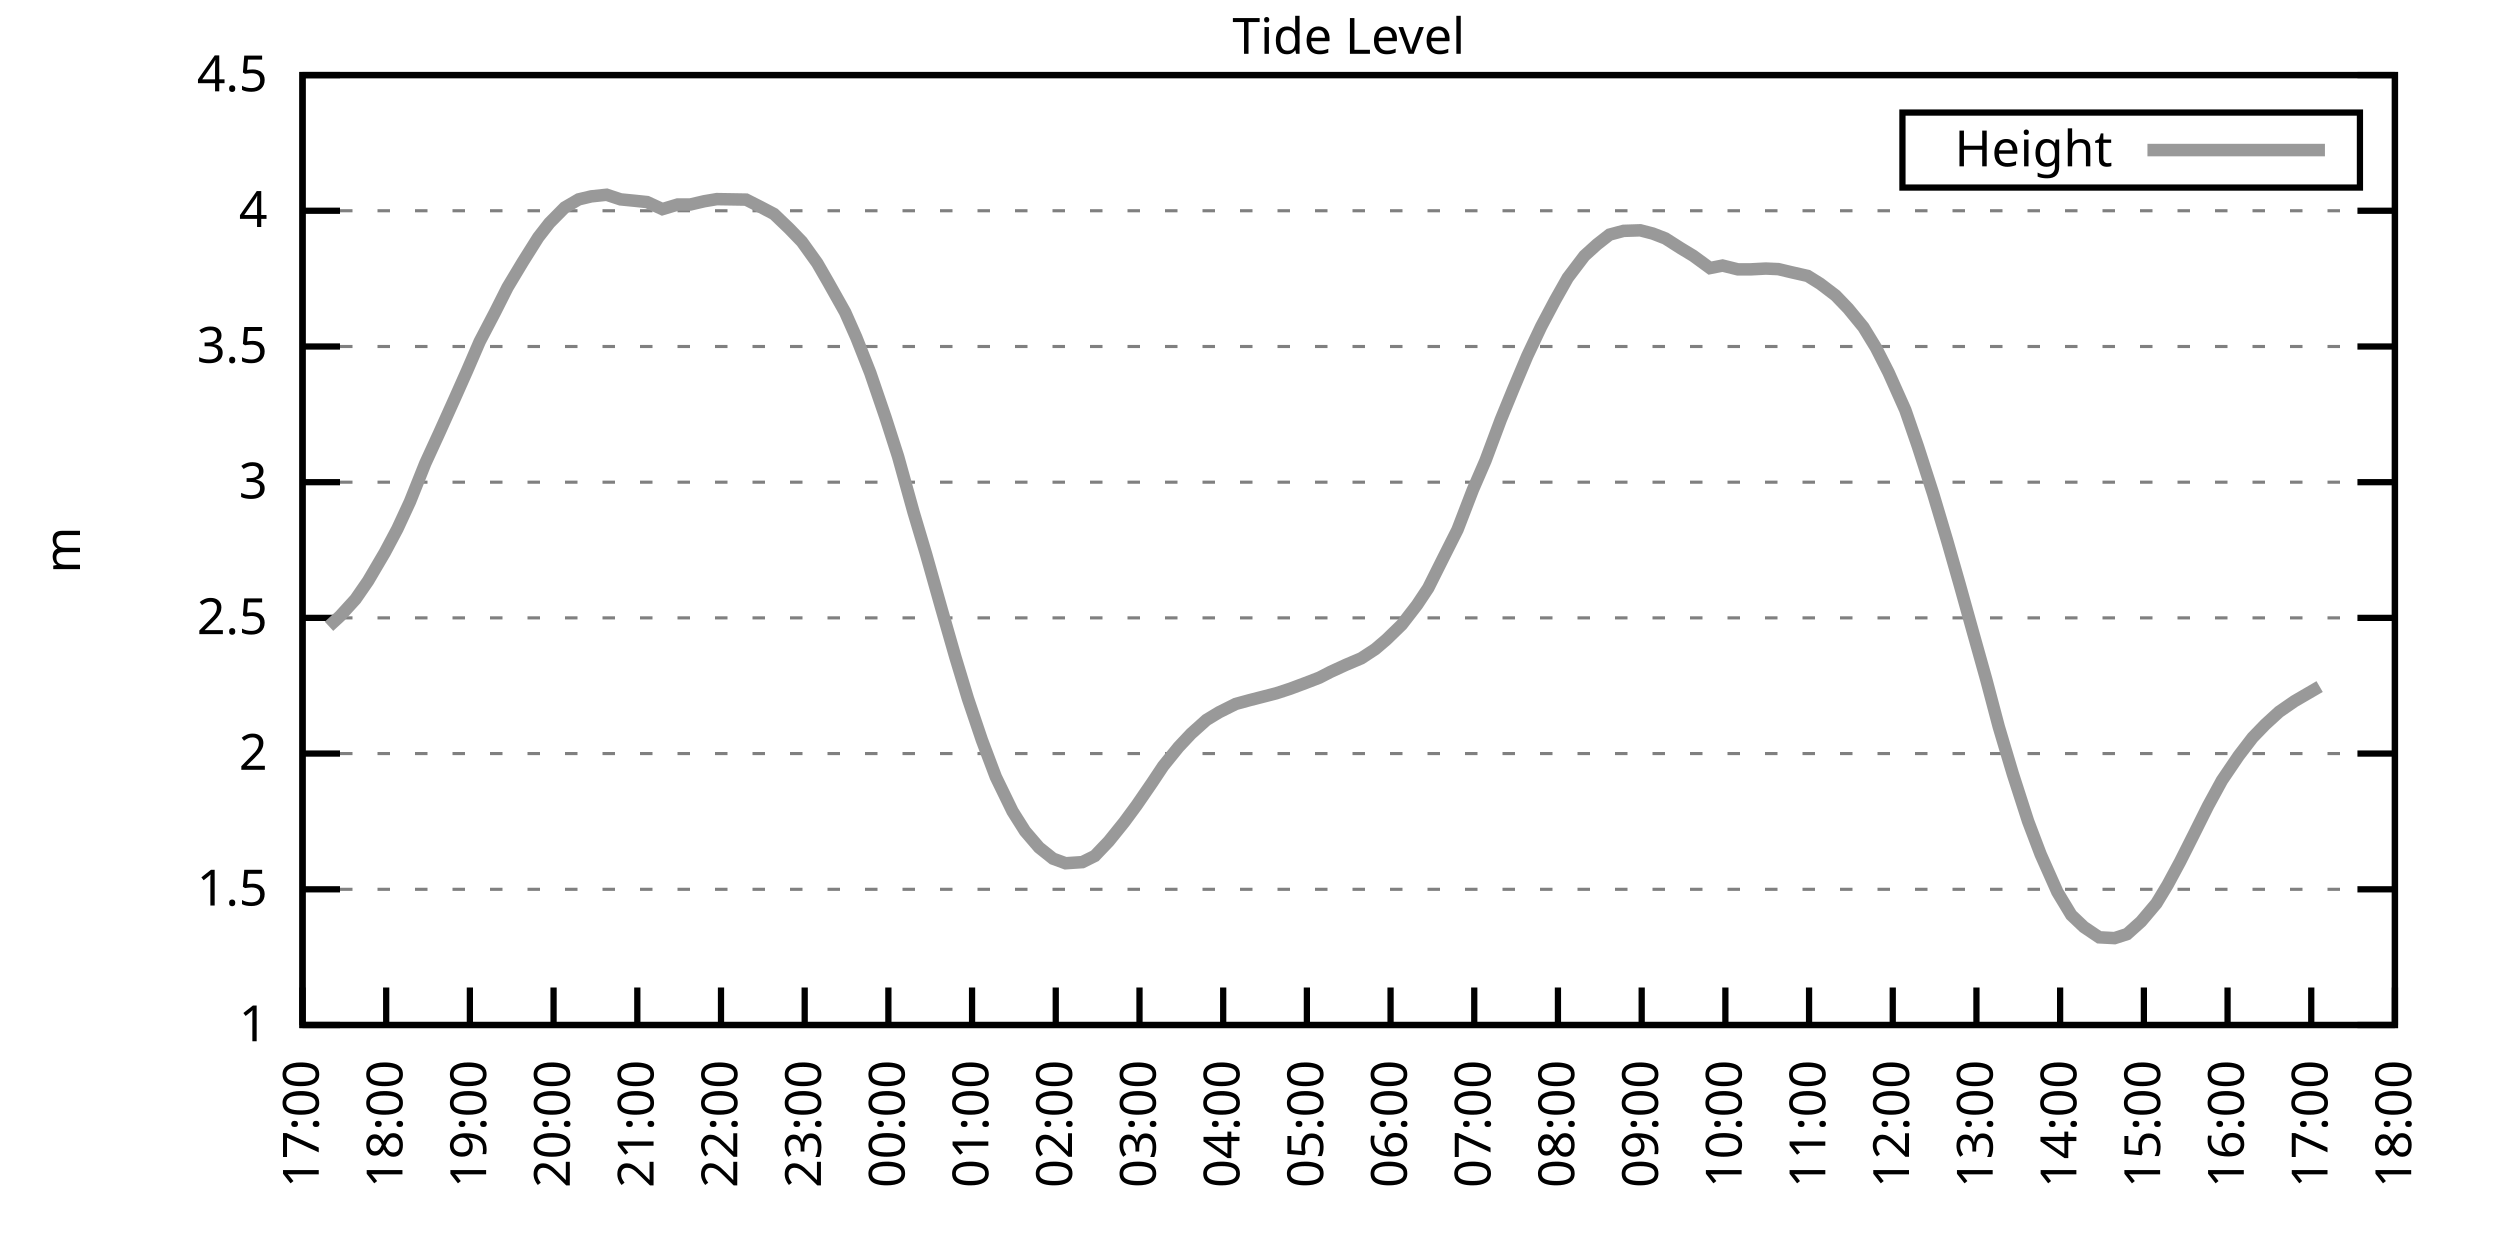
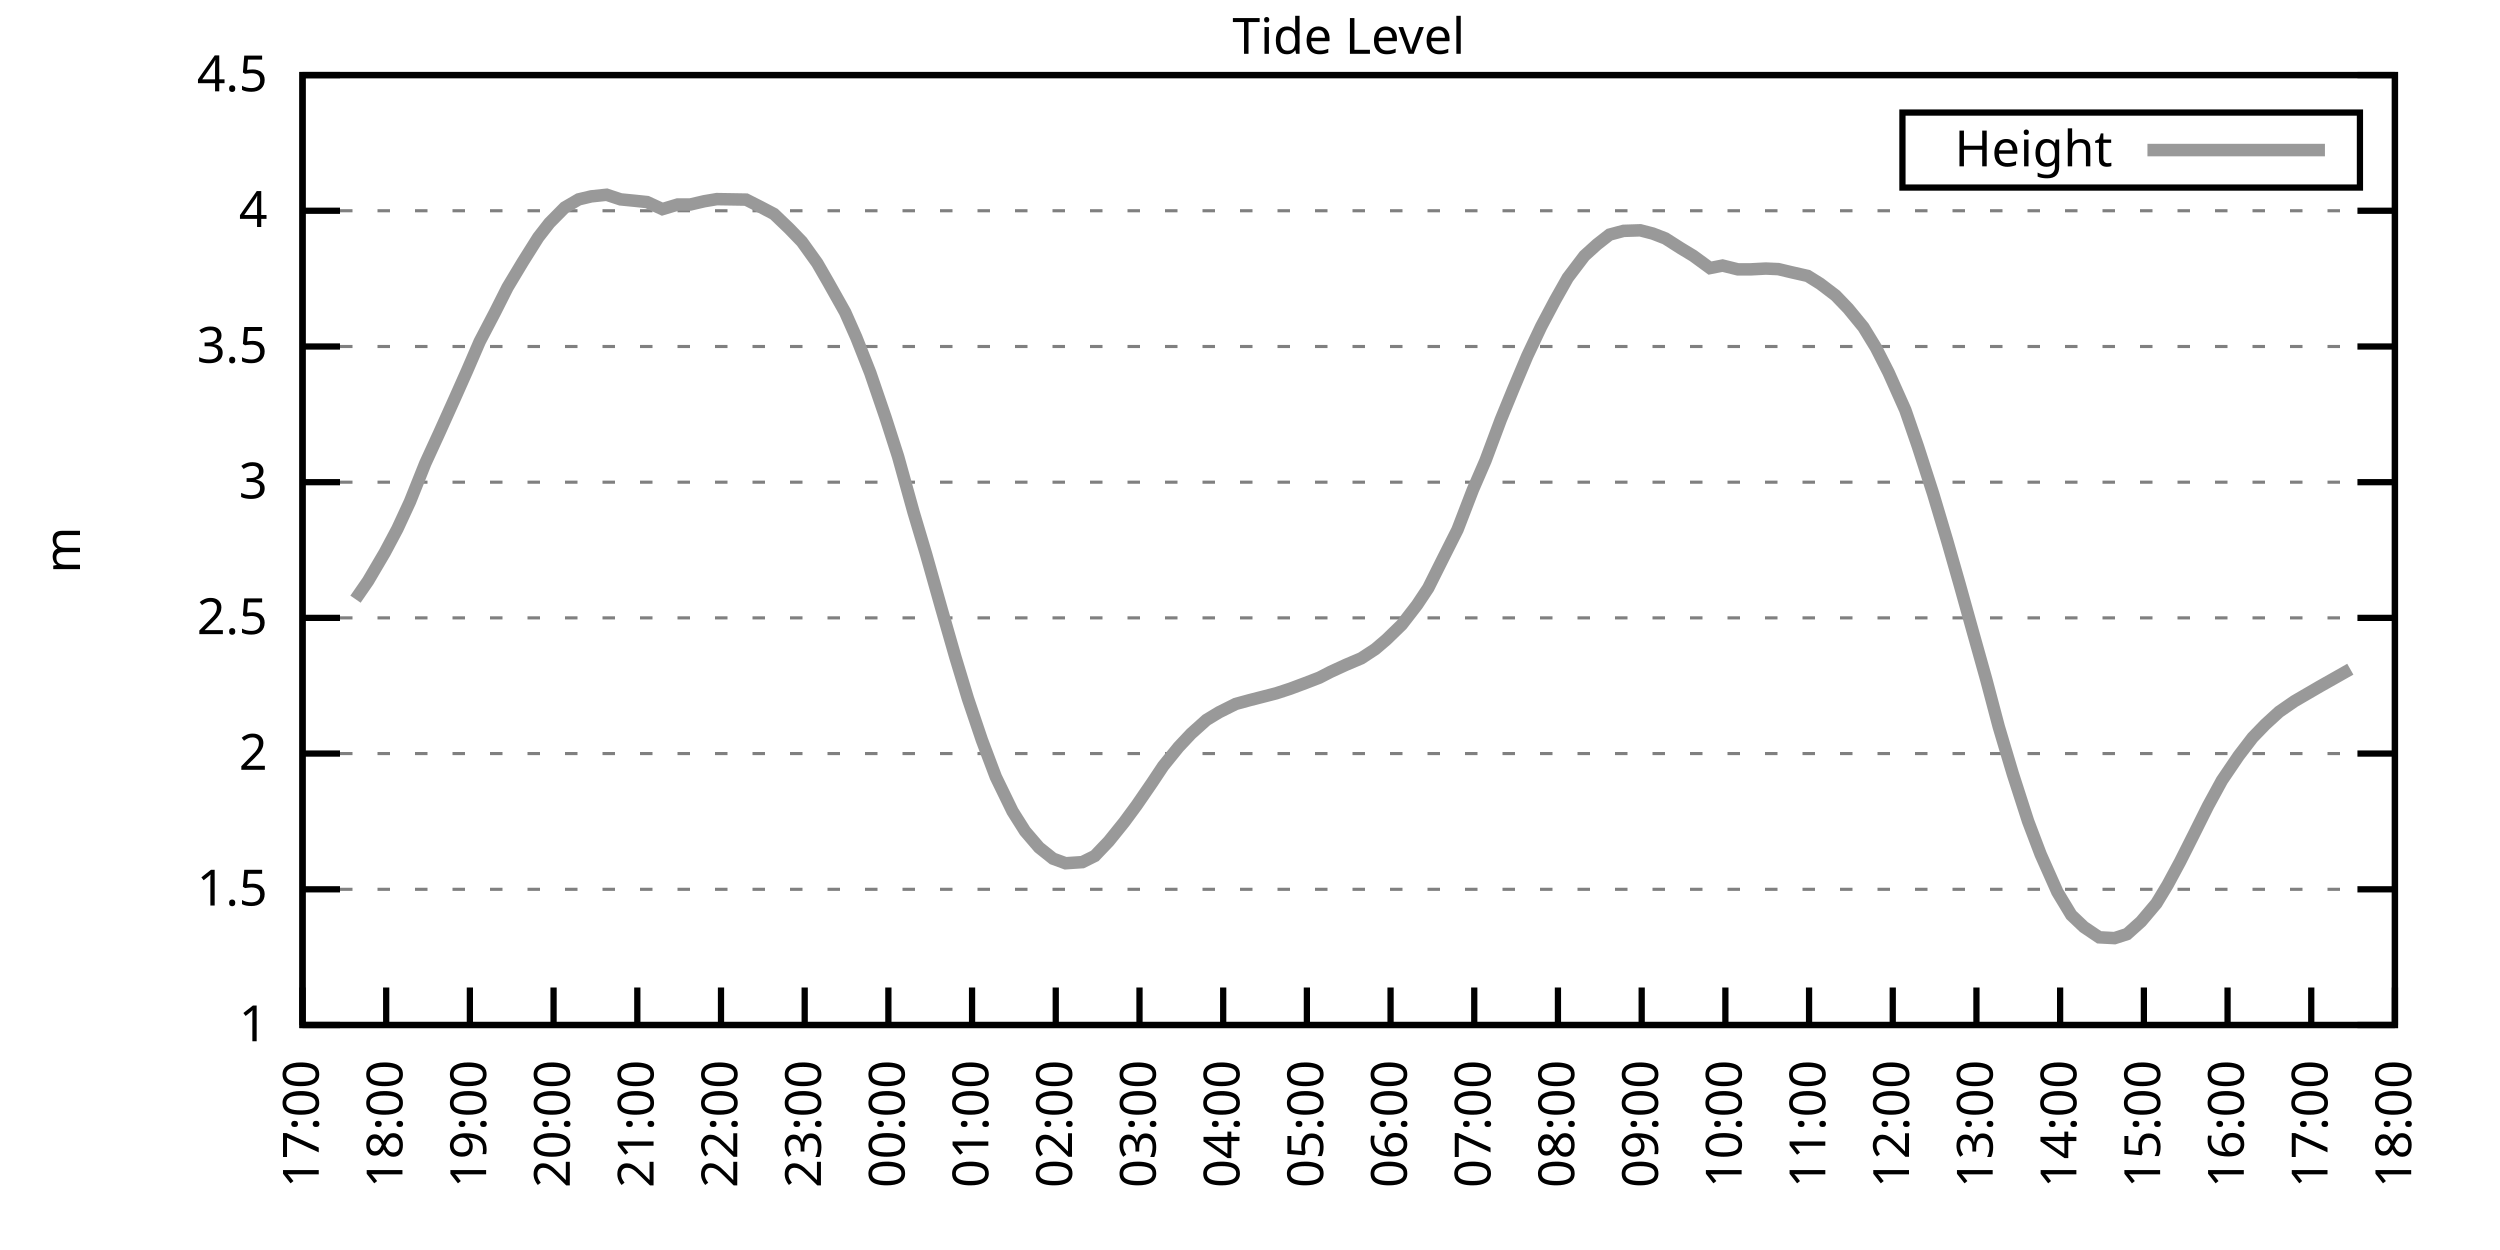
<svg xmlns="http://www.w3.org/2000/svg" xmlns:xlink="http://www.w3.org/1999/xlink" width="400" height="200" viewBox="0 0 400 200">
  <g id="gnuplot_canvas">
    <rect x="0" y="0" width="400" height="200" fill="none" />
    <defs>
      <circle id="gpDot" r="0.5" stroke-width="0.5" stroke="currentColor" />
      <path id="gpPt0" stroke-width="0.333" stroke="currentColor" d="M-1,0 h2 M0,-1 v2" />
      <path id="gpPt1" stroke-width="0.333" stroke="currentColor" d="M-1,-1 L1,1 M1,-1 L-1,1" />
      <path id="gpPt2" stroke-width="0.333" stroke="currentColor" d="M-1,0 L1,0 M0,-1 L0,1 M-1,-1 L1,1 M-1,1 L1,-1" />
      <rect id="gpPt3" stroke-width="0.333" stroke="currentColor" x="-1" y="-1" width="2" height="2" />
      <rect id="gpPt4" stroke-width="0.333" stroke="currentColor" fill="currentColor" x="-1" y="-1" width="2" height="2" />
      <circle id="gpPt5" stroke-width="0.333" stroke="currentColor" cx="0" cy="0" r="1" />
      <use xlink:href="#gpPt5" id="gpPt6" fill="currentColor" stroke="none" />
      <path id="gpPt7" stroke-width="0.333" stroke="currentColor" d="M0,-1.33 L-1.33,0.67 L1.33,0.67 z" />
      <use xlink:href="#gpPt7" id="gpPt8" fill="currentColor" stroke="none" />
      <use xlink:href="#gpPt7" id="gpPt9" stroke="currentColor" transform="rotate(180)" />
      <use xlink:href="#gpPt9" id="gpPt10" fill="currentColor" stroke="none" />
      <use xlink:href="#gpPt3" id="gpPt11" stroke="currentColor" transform="rotate(45)" />
      <use xlink:href="#gpPt11" id="gpPt12" fill="currentColor" stroke="none" />
      <path id="gpPt13" stroke-width="0.333" stroke="currentColor" d="M0,1.330 L1.265,0.411 L0.782,-1.067 L-0.782,-1.076 L-1.265,0.411 z" />
      <use xlink:href="#gpPt13" id="gpPt14" fill="currentColor" stroke="none" />
      <filter id="textbox" filterUnits="objectBoundingBox" x="0" y="0" height="1" width="1">
        <feFlood flood-color="white" flood-opacity="1" result="bgnd" />
        <feComposite in="SourceGraphic" in2="bgnd" operator="atop" />
      </filter>
      <filter id="greybox" filterUnits="objectBoundingBox" x="0" y="0" height="1" width="1">
        <feFlood flood-color="lightgrey" flood-opacity="1" result="grey" />
        <feComposite in="SourceGraphic" in2="grey" operator="atop" />
      </filter>
    </defs>
    <g fill="none" color="white" stroke="currentColor" stroke-width="1.00" stroke-linecap="butt" stroke-linejoin="miter">
</g>
    <g fill="none" color="black" stroke="currentColor" stroke-width="1.00" stroke-linecap="butt" stroke-linejoin="miter">
      <g stroke="none" shape-rendering="crispEdges">
        <polygon fill="rgb(255, 255, 255)" points="48.40,164.00 383.18,164.00 383.18,12.02 48.40,12.02 " />
      </g>
    </g>
    <g fill="none" color="black" stroke="currentColor" stroke-width="1.00" stroke-linecap="butt" stroke-linejoin="miter">
</g>
    <g fill="none" color="black" stroke="black" stroke-width="0.50" stroke-linecap="butt" stroke-linejoin="miter">
</g>
    <g fill="none" color="gray" stroke="currentColor" stroke-width="0.50" stroke-linecap="butt" stroke-linejoin="miter">
      <path stroke="gray" stroke-dasharray="2,4" class="gridline" d="M48.40,164.00 L383.19,164.00  " />
    </g>
    <g fill="none" color="gray" stroke="gray" stroke-width="1.00" stroke-linecap="butt" stroke-linejoin="miter">
</g>
    <g fill="none" color="black" stroke="currentColor" stroke-width="1.00" stroke-linecap="butt" stroke-linejoin="miter">
      <path stroke="black" d="M48.40,164.00 L54.40,164.00 M383.19,164.00 L377.19,164.00  " />
      <g transform="translate(42.80,166.60)" stroke="none" fill="black" font-family="Sans" font-size="8.00" text-anchor="end">
        <text>
          <tspan font-family="Sans"> 1</tspan>
        </text>
      </g>
    </g>
    <g fill="none" color="black" stroke="currentColor" stroke-width="1.00" stroke-linecap="butt" stroke-linejoin="miter">
</g>
    <g fill="none" color="black" stroke="black" stroke-width="0.50" stroke-linecap="butt" stroke-linejoin="miter">
</g>
    <g fill="none" color="gray" stroke="currentColor" stroke-width="0.50" stroke-linecap="butt" stroke-linejoin="miter">
      <path stroke="gray" stroke-dasharray="2,4" class="gridline" d="M48.40,142.29 L383.19,142.29  " />
    </g>
    <g fill="none" color="gray" stroke="gray" stroke-width="1.00" stroke-linecap="butt" stroke-linejoin="miter">
</g>
    <g fill="none" color="black" stroke="currentColor" stroke-width="1.00" stroke-linecap="butt" stroke-linejoin="miter">
      <path stroke="black" d="M48.40,142.29 L54.40,142.29 M383.19,142.29 L377.19,142.29  " />
      <g transform="translate(42.80,144.89)" stroke="none" fill="black" font-family="Sans" font-size="8.00" text-anchor="end">
        <text>
          <tspan font-family="Sans"> 1.5</tspan>
        </text>
      </g>
    </g>
    <g fill="none" color="black" stroke="currentColor" stroke-width="1.00" stroke-linecap="butt" stroke-linejoin="miter">
</g>
    <g fill="none" color="black" stroke="black" stroke-width="0.50" stroke-linecap="butt" stroke-linejoin="miter">
</g>
    <g fill="none" color="gray" stroke="currentColor" stroke-width="0.50" stroke-linecap="butt" stroke-linejoin="miter">
      <path stroke="gray" stroke-dasharray="2,4" class="gridline" d="M48.40,120.57 L383.19,120.57  " />
    </g>
    <g fill="none" color="gray" stroke="gray" stroke-width="1.00" stroke-linecap="butt" stroke-linejoin="miter">
</g>
    <g fill="none" color="black" stroke="currentColor" stroke-width="1.00" stroke-linecap="butt" stroke-linejoin="miter">
      <path stroke="black" d="M48.40,120.57 L54.40,120.57 M383.19,120.57 L377.19,120.57  " />
      <g transform="translate(42.80,123.17)" stroke="none" fill="black" font-family="Sans" font-size="8.00" text-anchor="end">
        <text>
          <tspan font-family="Sans"> 2</tspan>
        </text>
      </g>
    </g>
    <g fill="none" color="black" stroke="currentColor" stroke-width="1.00" stroke-linecap="butt" stroke-linejoin="miter">
</g>
    <g fill="none" color="black" stroke="black" stroke-width="0.50" stroke-linecap="butt" stroke-linejoin="miter">
</g>
    <g fill="none" color="gray" stroke="currentColor" stroke-width="0.50" stroke-linecap="butt" stroke-linejoin="miter">
      <path stroke="gray" stroke-dasharray="2,4" class="gridline" d="M48.40,98.86 L383.19,98.86  " />
    </g>
    <g fill="none" color="gray" stroke="gray" stroke-width="1.00" stroke-linecap="butt" stroke-linejoin="miter">
</g>
    <g fill="none" color="black" stroke="currentColor" stroke-width="1.00" stroke-linecap="butt" stroke-linejoin="miter">
      <path stroke="black" d="M48.40,98.86 L54.40,98.86 M383.19,98.86 L377.19,98.86  " />
      <g transform="translate(42.80,101.46)" stroke="none" fill="black" font-family="Sans" font-size="8.00" text-anchor="end">
        <text>
          <tspan font-family="Sans"> 2.5</tspan>
        </text>
      </g>
    </g>
    <g fill="none" color="black" stroke="currentColor" stroke-width="1.00" stroke-linecap="butt" stroke-linejoin="miter">
</g>
    <g fill="none" color="black" stroke="black" stroke-width="0.50" stroke-linecap="butt" stroke-linejoin="miter">
</g>
    <g fill="none" color="gray" stroke="currentColor" stroke-width="0.50" stroke-linecap="butt" stroke-linejoin="miter">
      <path stroke="gray" stroke-dasharray="2,4" class="gridline" d="M48.40,77.15 L383.19,77.15  " />
    </g>
    <g fill="none" color="gray" stroke="gray" stroke-width="1.00" stroke-linecap="butt" stroke-linejoin="miter">
</g>
    <g fill="none" color="black" stroke="currentColor" stroke-width="1.00" stroke-linecap="butt" stroke-linejoin="miter">
      <path stroke="black" d="M48.40,77.15 L54.40,77.15 M383.19,77.15 L377.19,77.15  " />
      <g transform="translate(42.80,79.75)" stroke="none" fill="black" font-family="Sans" font-size="8.00" text-anchor="end">
        <text>
          <tspan font-family="Sans"> 3</tspan>
        </text>
      </g>
    </g>
    <g fill="none" color="black" stroke="currentColor" stroke-width="1.00" stroke-linecap="butt" stroke-linejoin="miter">
</g>
    <g fill="none" color="black" stroke="black" stroke-width="0.50" stroke-linecap="butt" stroke-linejoin="miter">
</g>
    <g fill="none" color="gray" stroke="currentColor" stroke-width="0.50" stroke-linecap="butt" stroke-linejoin="miter">
      <path stroke="gray" stroke-dasharray="2,4" class="gridline" d="M48.40,55.44 L383.19,55.44  " />
    </g>
    <g fill="none" color="gray" stroke="gray" stroke-width="1.00" stroke-linecap="butt" stroke-linejoin="miter">
</g>
    <g fill="none" color="black" stroke="currentColor" stroke-width="1.00" stroke-linecap="butt" stroke-linejoin="miter">
      <path stroke="black" d="M48.40,55.44 L54.40,55.44 M383.19,55.44 L377.19,55.44  " />
      <g transform="translate(42.80,58.04)" stroke="none" fill="black" font-family="Sans" font-size="8.00" text-anchor="end">
        <text>
          <tspan font-family="Sans"> 3.5</tspan>
        </text>
      </g>
    </g>
    <g fill="none" color="black" stroke="currentColor" stroke-width="1.00" stroke-linecap="butt" stroke-linejoin="miter">
</g>
    <g fill="none" color="black" stroke="black" stroke-width="0.50" stroke-linecap="butt" stroke-linejoin="miter">
</g>
    <g fill="none" color="gray" stroke="currentColor" stroke-width="0.50" stroke-linecap="butt" stroke-linejoin="miter">
      <path stroke="gray" stroke-dasharray="2,4" class="gridline" d="M48.40,33.72 L383.19,33.72  " />
    </g>
    <g fill="none" color="gray" stroke="gray" stroke-width="1.00" stroke-linecap="butt" stroke-linejoin="miter">
</g>
    <g fill="none" color="black" stroke="currentColor" stroke-width="1.00" stroke-linecap="butt" stroke-linejoin="miter">
      <path stroke="black" d="M48.40,33.72 L54.40,33.72 M383.19,33.72 L377.19,33.72  " />
      <g transform="translate(42.80,36.32)" stroke="none" fill="black" font-family="Sans" font-size="8.00" text-anchor="end">
        <text>
          <tspan font-family="Sans"> 4</tspan>
        </text>
      </g>
    </g>
    <g fill="none" color="black" stroke="currentColor" stroke-width="1.00" stroke-linecap="butt" stroke-linejoin="miter">
</g>
    <g fill="none" color="black" stroke="black" stroke-width="0.50" stroke-linecap="butt" stroke-linejoin="miter">
</g>
    <g fill="none" color="gray" stroke="currentColor" stroke-width="0.50" stroke-linecap="butt" stroke-linejoin="miter">
      <path stroke="gray" stroke-dasharray="2,4" class="gridline" d="M48.40,12.01 L383.19,12.01  " />
    </g>
    <g fill="none" color="gray" stroke="gray" stroke-width="1.00" stroke-linecap="butt" stroke-linejoin="miter">
</g>
    <g fill="none" color="black" stroke="currentColor" stroke-width="1.00" stroke-linecap="butt" stroke-linejoin="miter">
      <path stroke="black" d="M48.40,12.01 L54.40,12.01 M383.19,12.01 L377.19,12.01  " />
      <g transform="translate(42.80,14.61)" stroke="none" fill="black" font-family="Sans" font-size="8.00" text-anchor="end">
        <text>
          <tspan font-family="Sans"> 4.5</tspan>
        </text>
      </g>
    </g>
    <g fill="none" color="black" stroke="currentColor" stroke-width="1.00" stroke-linecap="butt" stroke-linejoin="miter">
      <path stroke="black" d="M48.40,164.00 L48.40,158.00  " />
      <g transform="translate(51.00,169.60) rotate(270.00)" stroke="none" fill="black" font-family="Sans" font-size="8.00" text-anchor="end">
        <text>
          <tspan font-family="Sans">17:00</tspan>
        </text>
      </g>
    </g>
    <g fill="none" color="black" stroke="currentColor" stroke-width="1.00" stroke-linecap="butt" stroke-linejoin="miter">
      <path stroke="black" d="M61.79,164.00 L61.79,158.00  " />
      <g transform="translate(64.39,169.60) rotate(270.00)" stroke="none" fill="black" font-family="Sans" font-size="8.00" text-anchor="end">
        <text>
          <tspan font-family="Sans">18:00</tspan>
        </text>
      </g>
    </g>
    <g fill="none" color="black" stroke="currentColor" stroke-width="1.00" stroke-linecap="butt" stroke-linejoin="miter">
      <path stroke="black" d="M75.18,164.00 L75.18,158.00  " />
      <g transform="translate(77.78,169.60) rotate(270.00)" stroke="none" fill="black" font-family="Sans" font-size="8.00" text-anchor="end">
        <text>
          <tspan font-family="Sans">19:00</tspan>
        </text>
      </g>
    </g>
    <g fill="none" color="black" stroke="currentColor" stroke-width="1.00" stroke-linecap="butt" stroke-linejoin="miter">
      <path stroke="black" d="M88.57,164.00 L88.57,158.00  " />
      <g transform="translate(91.17,169.60) rotate(270.00)" stroke="none" fill="black" font-family="Sans" font-size="8.00" text-anchor="end">
        <text>
          <tspan font-family="Sans">20:00</tspan>
        </text>
      </g>
    </g>
    <g fill="none" color="black" stroke="currentColor" stroke-width="1.00" stroke-linecap="butt" stroke-linejoin="miter">
      <path stroke="black" d="M101.97,164.00 L101.97,158.00  " />
      <g transform="translate(104.57,169.60) rotate(270.00)" stroke="none" fill="black" font-family="Sans" font-size="8.00" text-anchor="end">
        <text>
          <tspan font-family="Sans">21:00</tspan>
        </text>
      </g>
    </g>
    <g fill="none" color="black" stroke="currentColor" stroke-width="1.00" stroke-linecap="butt" stroke-linejoin="miter">
      <path stroke="black" d="M115.36,164.00 L115.36,158.00  " />
      <g transform="translate(117.96,169.60) rotate(270.00)" stroke="none" fill="black" font-family="Sans" font-size="8.00" text-anchor="end">
        <text>
          <tspan font-family="Sans">22:00</tspan>
        </text>
      </g>
    </g>
    <g fill="none" color="black" stroke="currentColor" stroke-width="1.00" stroke-linecap="butt" stroke-linejoin="miter">
      <path stroke="black" d="M128.75,164.00 L128.75,158.00  " />
      <g transform="translate(131.35,169.60) rotate(270.00)" stroke="none" fill="black" font-family="Sans" font-size="8.00" text-anchor="end">
        <text>
          <tspan font-family="Sans">23:00</tspan>
        </text>
      </g>
    </g>
    <g fill="none" color="black" stroke="currentColor" stroke-width="1.00" stroke-linecap="butt" stroke-linejoin="miter">
      <path stroke="black" d="M142.14,164.00 L142.14,158.00  " />
      <g transform="translate(144.74,169.60) rotate(270.00)" stroke="none" fill="black" font-family="Sans" font-size="8.00" text-anchor="end">
        <text>
          <tspan font-family="Sans">00:00</tspan>
        </text>
      </g>
    </g>
    <g fill="none" color="black" stroke="currentColor" stroke-width="1.00" stroke-linecap="butt" stroke-linejoin="miter">
      <path stroke="black" d="M155.53,164.00 L155.53,158.00  " />
      <g transform="translate(158.13,169.60) rotate(270.00)" stroke="none" fill="black" font-family="Sans" font-size="8.00" text-anchor="end">
        <text>
          <tspan font-family="Sans">01:00</tspan>
        </text>
      </g>
    </g>
    <g fill="none" color="black" stroke="currentColor" stroke-width="1.00" stroke-linecap="butt" stroke-linejoin="miter">
      <path stroke="black" d="M168.92,164.00 L168.92,158.00  " />
      <g transform="translate(171.52,169.60) rotate(270.00)" stroke="none" fill="black" font-family="Sans" font-size="8.00" text-anchor="end">
        <text>
          <tspan font-family="Sans">02:00</tspan>
        </text>
      </g>
    </g>
    <g fill="none" color="black" stroke="currentColor" stroke-width="1.00" stroke-linecap="butt" stroke-linejoin="miter">
      <path stroke="black" d="M182.32,164.00 L182.32,158.00  " />
      <g transform="translate(184.92,169.60) rotate(270.00)" stroke="none" fill="black" font-family="Sans" font-size="8.00" text-anchor="end">
        <text>
          <tspan font-family="Sans">03:00</tspan>
        </text>
      </g>
    </g>
    <g fill="none" color="black" stroke="currentColor" stroke-width="1.00" stroke-linecap="butt" stroke-linejoin="miter">
      <path stroke="black" d="M195.71,164.00 L195.71,158.00  " />
      <g transform="translate(198.31,169.60) rotate(270.00)" stroke="none" fill="black" font-family="Sans" font-size="8.00" text-anchor="end">
        <text>
          <tspan font-family="Sans">04:00</tspan>
        </text>
      </g>
    </g>
    <g fill="none" color="black" stroke="currentColor" stroke-width="1.00" stroke-linecap="butt" stroke-linejoin="miter">
      <path stroke="black" d="M209.10,164.00 L209.10,158.00  " />
      <g transform="translate(211.70,169.60) rotate(270.00)" stroke="none" fill="black" font-family="Sans" font-size="8.00" text-anchor="end">
        <text>
          <tspan font-family="Sans">05:00</tspan>
        </text>
      </g>
    </g>
    <g fill="none" color="black" stroke="currentColor" stroke-width="1.00" stroke-linecap="butt" stroke-linejoin="miter">
      <path stroke="black" d="M222.49,164.00 L222.49,158.00  " />
      <g transform="translate(225.09,169.60) rotate(270.00)" stroke="none" fill="black" font-family="Sans" font-size="8.00" text-anchor="end">
        <text>
          <tspan font-family="Sans">06:00</tspan>
        </text>
      </g>
    </g>
    <g fill="none" color="black" stroke="currentColor" stroke-width="1.00" stroke-linecap="butt" stroke-linejoin="miter">
      <path stroke="black" d="M235.88,164.00 L235.88,158.00  " />
      <g transform="translate(238.48,169.60) rotate(270.00)" stroke="none" fill="black" font-family="Sans" font-size="8.00" text-anchor="end">
        <text>
          <tspan font-family="Sans">07:00</tspan>
        </text>
      </g>
    </g>
    <g fill="none" color="black" stroke="currentColor" stroke-width="1.00" stroke-linecap="butt" stroke-linejoin="miter">
      <path stroke="black" d="M249.27,164.00 L249.27,158.00  " />
      <g transform="translate(251.87,169.60) rotate(270.00)" stroke="none" fill="black" font-family="Sans" font-size="8.00" text-anchor="end">
        <text>
          <tspan font-family="Sans">08:00</tspan>
        </text>
      </g>
    </g>
    <g fill="none" color="black" stroke="currentColor" stroke-width="1.00" stroke-linecap="butt" stroke-linejoin="miter">
      <path stroke="black" d="M262.67,164.00 L262.67,158.00  " />
      <g transform="translate(265.27,169.60) rotate(270.00)" stroke="none" fill="black" font-family="Sans" font-size="8.00" text-anchor="end">
        <text>
          <tspan font-family="Sans">09:00</tspan>
        </text>
      </g>
    </g>
    <g fill="none" color="black" stroke="currentColor" stroke-width="1.00" stroke-linecap="butt" stroke-linejoin="miter">
      <path stroke="black" d="M276.06,164.00 L276.06,158.00  " />
      <g transform="translate(278.66,169.60) rotate(270.00)" stroke="none" fill="black" font-family="Sans" font-size="8.00" text-anchor="end">
        <text>
          <tspan font-family="Sans">10:00</tspan>
        </text>
      </g>
    </g>
    <g fill="none" color="black" stroke="currentColor" stroke-width="1.00" stroke-linecap="butt" stroke-linejoin="miter">
      <path stroke="black" d="M289.45,164.00 L289.45,158.00  " />
      <g transform="translate(292.05,169.60) rotate(270.00)" stroke="none" fill="black" font-family="Sans" font-size="8.00" text-anchor="end">
        <text>
          <tspan font-family="Sans">11:00</tspan>
        </text>
      </g>
    </g>
    <g fill="none" color="black" stroke="currentColor" stroke-width="1.00" stroke-linecap="butt" stroke-linejoin="miter">
      <path stroke="black" d="M302.84,164.00 L302.84,158.00  " />
      <g transform="translate(305.44,169.60) rotate(270.00)" stroke="none" fill="black" font-family="Sans" font-size="8.00" text-anchor="end">
        <text>
          <tspan font-family="Sans">12:00</tspan>
        </text>
      </g>
    </g>
    <g fill="none" color="black" stroke="currentColor" stroke-width="1.00" stroke-linecap="butt" stroke-linejoin="miter">
      <path stroke="black" d="M316.23,164.00 L316.23,158.00  " />
      <g transform="translate(318.83,169.60) rotate(270.00)" stroke="none" fill="black" font-family="Sans" font-size="8.00" text-anchor="end">
        <text>
          <tspan font-family="Sans">13:00</tspan>
        </text>
      </g>
    </g>
    <g fill="none" color="black" stroke="currentColor" stroke-width="1.00" stroke-linecap="butt" stroke-linejoin="miter">
      <path stroke="black" d="M329.62,164.00 L329.62,158.00  " />
      <g transform="translate(332.22,169.60) rotate(270.00)" stroke="none" fill="black" font-family="Sans" font-size="8.00" text-anchor="end">
        <text>
          <tspan font-family="Sans">14:00</tspan>
        </text>
      </g>
    </g>
    <g fill="none" color="black" stroke="currentColor" stroke-width="1.00" stroke-linecap="butt" stroke-linejoin="miter">
      <path stroke="black" d="M343.02,164.00 L343.02,158.00  " />
      <g transform="translate(345.62,169.60) rotate(270.00)" stroke="none" fill="black" font-family="Sans" font-size="8.00" text-anchor="end">
        <text>
          <tspan font-family="Sans">15:00</tspan>
        </text>
      </g>
    </g>
    <g fill="none" color="black" stroke="currentColor" stroke-width="1.00" stroke-linecap="butt" stroke-linejoin="miter">
      <path stroke="black" d="M356.41,164.00 L356.41,158.00  " />
      <g transform="translate(359.01,169.60) rotate(270.00)" stroke="none" fill="black" font-family="Sans" font-size="8.00" text-anchor="end">
        <text>
          <tspan font-family="Sans">16:00</tspan>
        </text>
      </g>
    </g>
    <g fill="none" color="black" stroke="currentColor" stroke-width="1.00" stroke-linecap="butt" stroke-linejoin="miter">
      <path stroke="black" d="M369.80,164.00 L369.80,158.00  " />
      <g transform="translate(372.40,169.60) rotate(270.00)" stroke="none" fill="black" font-family="Sans" font-size="8.00" text-anchor="end">
        <text>
          <tspan font-family="Sans">17:00</tspan>
        </text>
      </g>
    </g>
    <g fill="none" color="black" stroke="currentColor" stroke-width="1.00" stroke-linecap="butt" stroke-linejoin="miter">
      <path stroke="black" d="M383.19,164.00 L383.19,158.00  " />
      <g transform="translate(385.79,169.60) rotate(270.00)" stroke="none" fill="black" font-family="Sans" font-size="8.00" text-anchor="end">
        <text>
          <tspan font-family="Sans">18:00</tspan>
        </text>
      </g>
    </g>
    <g fill="none" color="black" stroke="currentColor" stroke-width="1.00" stroke-linecap="butt" stroke-linejoin="miter">
</g>
    <g fill="none" color="black" stroke="currentColor" stroke-width="1.00" stroke-linecap="butt" stroke-linejoin="miter">
      <path stroke="black" d="M48.40,12.01 L48.40,164.00 L383.19,164.00 L383.19,12.01 L48.40,12.01 Z  " />
    </g>
    <g fill="none" color="black" stroke="currentColor" stroke-width="1.00" stroke-linecap="butt" stroke-linejoin="miter">
</g>
    <g fill="none" color="black" stroke="currentColor" stroke-width="1.00" stroke-linecap="butt" stroke-linejoin="miter">
      <path stroke="black" d="M304.39,30.01 L304.39,18.01 L377.59,18.01 L377.59,30.01 L304.39,30.01 Z  " />
    </g>
    <g id="Tide_level_plot_1">
      <g fill="none" color="white" stroke="black" stroke-width="2.00" stroke-linecap="butt" stroke-linejoin="miter">
</g>
      <g fill="none" color="black" stroke="currentColor" stroke-width="2.00" stroke-linecap="butt" stroke-linejoin="miter">
        <g transform="translate(337.99,26.61)" stroke="none" fill="black" font-family="Sans" font-size="8.00" text-anchor="end">
          <text>
            <tspan font-family="Sans">Height</tspan>
          </text>
        </g>
      </g>
      <g fill="none" color="black" stroke="currentColor" stroke-width="2.00" stroke-linecap="butt" stroke-linejoin="miter">
-         <path stroke="rgb(153, 153, 153)" d="M343.59,24.01 L371.99,24.01 M52.64,100.21 L54.43,98.56 L56.88,95.87 L58.89,92.96 L61.57,88.40 L63.58,84.62   L65.59,80.28 L68.04,74.15 L70.27,69.29 L72.73,63.82 L74.74,59.30 L76.75,54.65 L79.20,49.96 L81.21,45.97   L83.66,41.89 L86.12,37.98 L87.91,35.68 L90.36,33.20 L92.59,31.90 L94.60,31.42 L97.06,31.16 L99.29,31.90   L101.52,32.12 L103.53,32.33 L105.98,33.46 L108.44,32.72 L110.45,32.72 L112.68,32.20 L114.69,31.86 L117.14,31.90   L119.38,31.94 L121.61,33.07 L123.84,34.24 L126.29,36.59 L128.30,38.67 L130.76,42.10 L132.54,45.19 L135.22,49.96   L137.01,54.00 L139.24,59.65 L141.69,66.81 L143.70,73.07 L146.16,81.93 L148.17,88.66 L150.62,97.34 L152.85,105.11   L154.86,111.76 L157.10,118.40 L159.33,124.31 L162.01,129.82 L164.01,132.99 L166.25,135.60 L168.48,137.38 L170.49,138.12   L173.17,137.94 L175.17,136.95 L177.41,134.60 L179.86,131.56 L181.87,128.83 L184.32,125.26 L186.11,122.57 L188.57,119.53   L190.57,117.40 L193.03,115.19 L195.04,113.97 L197.72,112.63 L199.95,112.02 L202.18,111.45 L204.19,110.93 L206.42,110.20   L208.88,109.28 L211.11,108.42 L212.89,107.50 L215.35,106.37 L217.80,105.33 L220.04,103.86 L221.82,102.34 L224.28,99.95   L226.73,96.78 L228.52,94.08 L230.97,89.18 L233.20,84.75 L235.66,78.36 L237.67,73.72 L240.12,67.16 L242.13,62.25   L244.36,56.96 L246.60,52.22 L248.83,48.01 L250.84,44.45 L253.51,40.93 L255.52,39.11 L257.53,37.54 L259.76,36.94   L262.44,36.85 L264.45,37.37 L266.46,38.15 L268.92,39.72 L270.92,40.93 L273.60,42.89 L275.61,42.49 L278.07,43.10   L280.07,43.10 L282.53,42.97 L284.54,43.06 L286.55,43.54 L289.23,44.15 L291.23,45.40 L293.69,47.27 L295.70,49.36   L298.15,52.35 L300.16,55.65 L302.17,59.60 L304.85,65.60 L306.86,71.42 L309.31,79.02 L311.54,86.49 L313.55,93.52   L315.56,100.73 L317.79,108.68 L319.80,116.28 L322.04,123.79 L324.49,131.39 L326.50,136.69 L329.18,142.72 L331.41,146.41   L333.42,148.32 L335.87,149.97 L338.33,150.10 L340.34,149.45 L342.57,147.45 L345.02,144.55 L346.81,141.59 L348.82,137.86   L351.05,133.43 L353.28,128.96 L355.51,124.87 L358.19,120.92 L360.42,118.01 L362.43,115.93 L364.66,113.89 L367.12,112.19   L369.13,111.02 L371.14,109.85  " />
+         <path stroke="rgb(153, 153, 153)" d="M343.59,24.01 L371.99,24.01 M56.88,95.87 L58.89,92.96 L61.57,88.40 L63.58,84.62 L65.59,80.28 L68.04,74.15   L70.27,69.29 L72.73,63.82 L74.74,59.30 L76.75,54.65 L79.20,49.96 L81.21,45.97 L83.66,41.89 L86.12,37.98   L87.91,35.68 L90.36,33.20 L92.59,31.90 L94.60,31.42 L97.06,31.16 L99.29,31.90 L101.52,32.12 L103.53,32.33   L105.98,33.46 L108.44,32.72 L110.45,32.72 L112.68,32.20 L114.69,31.86 L117.14,31.90 L119.38,31.94 L121.61,33.07   L123.84,34.24 L126.29,36.59 L128.30,38.67 L130.76,42.10 L132.54,45.19 L135.22,49.96 L137.01,54.00 L139.24,59.65   L141.69,66.81 L143.70,73.07 L146.16,81.93 L148.17,88.66 L150.62,97.34 L152.85,105.11 L154.86,111.76 L157.10,118.40   L159.33,124.31 L162.01,129.82 L164.01,132.99 L166.25,135.60 L168.48,137.38 L170.49,138.12 L173.17,137.94 L175.17,136.95   L177.41,134.60 L179.86,131.56 L181.87,128.83 L184.32,125.26 L186.11,122.57 L188.57,119.53 L190.57,117.40 L193.03,115.19   L195.04,113.97 L197.72,112.63 L199.95,112.02 L202.18,111.45 L204.19,110.93 L206.42,110.20 L208.88,109.28 L211.11,108.42   L212.89,107.50 L215.35,106.37 L217.80,105.33 L220.04,103.86 L221.82,102.34 L224.28,99.95 L226.73,96.78 L228.52,94.08   L230.97,89.18 L233.20,84.75 L235.66,78.36 L237.67,73.72 L240.12,67.16 L242.13,62.25 L244.36,56.96 L246.60,52.22   L248.83,48.01 L250.84,44.45 L253.51,40.93 L255.52,39.11 L257.53,37.54 L259.76,36.94 L262.44,36.85 L264.45,37.37   L266.46,38.15 L268.92,39.72 L270.92,40.93 L273.60,42.89 L275.61,42.49 L278.07,43.10 L280.07,43.10 L282.53,42.97   L284.54,43.06 L286.55,43.54 L289.23,44.15 L291.23,45.40 L293.69,47.27 L295.70,49.36 L298.15,52.35 L300.16,55.65   L302.17,59.60 L304.85,65.60 L306.86,71.42 L309.31,79.02 L311.54,86.49 L313.55,93.52 L315.56,100.73 L317.79,108.68   L319.80,116.28 L322.04,123.79 L324.49,131.39 L326.50,136.69 L329.18,142.72 L331.41,146.41 L333.42,148.32 L335.87,149.97   L338.33,150.10 L340.34,149.45 L342.57,147.45 L345.02,144.55 L346.81,141.59 L348.82,137.86 L351.05,133.43 L353.28,128.96   L355.51,124.87 L358.19,120.92 L360.42,118.01 L362.43,115.93 L364.66,113.89 L367.12,112.19 L369.13,111.02 L371.14,109.85   L373.37,108.59 L376.05,107.07  " />
      </g>
    </g>
    <g fill="none" color="black" stroke="currentColor" stroke-width="2.00" stroke-linecap="butt" stroke-linejoin="miter">
</g>
    <g fill="none" color="black" stroke="black" stroke-width="1.00" stroke-linecap="butt" stroke-linejoin="miter">
</g>
    <g fill="none" color="black" stroke="currentColor" stroke-width="1.00" stroke-linecap="butt" stroke-linejoin="miter">
      <path stroke="black" d="M48.40,12.01 L48.40,164.00 L383.19,164.00 L383.19,12.01 L48.40,12.01 Z  " />
      <g transform="translate(12.80,88.01) rotate(270.00)" stroke="none" fill="black" font-family="Sans" font-size="8.00" text-anchor="middle">
        <text>
          <tspan font-family="Sans">m</tspan>
        </text>
      </g>
    </g>
    <g fill="none" color="black" stroke="currentColor" stroke-width="1.00" stroke-linecap="butt" stroke-linejoin="miter">
</g>
    <g fill="none" color="black" stroke="currentColor" stroke-width="1.00" stroke-linecap="butt" stroke-linejoin="miter">
      <g transform="translate(215.79,8.61)" stroke="none" fill="black" font-family="Sans" font-size="8.00" text-anchor="middle">
        <text>
          <tspan font-family="Sans">Tide Level</tspan>
        </text>
      </g>
    </g>
    <g fill="none" color="black" stroke="currentColor" stroke-width="1.00" stroke-linecap="butt" stroke-linejoin="miter">
</g>
  </g>
</svg>
